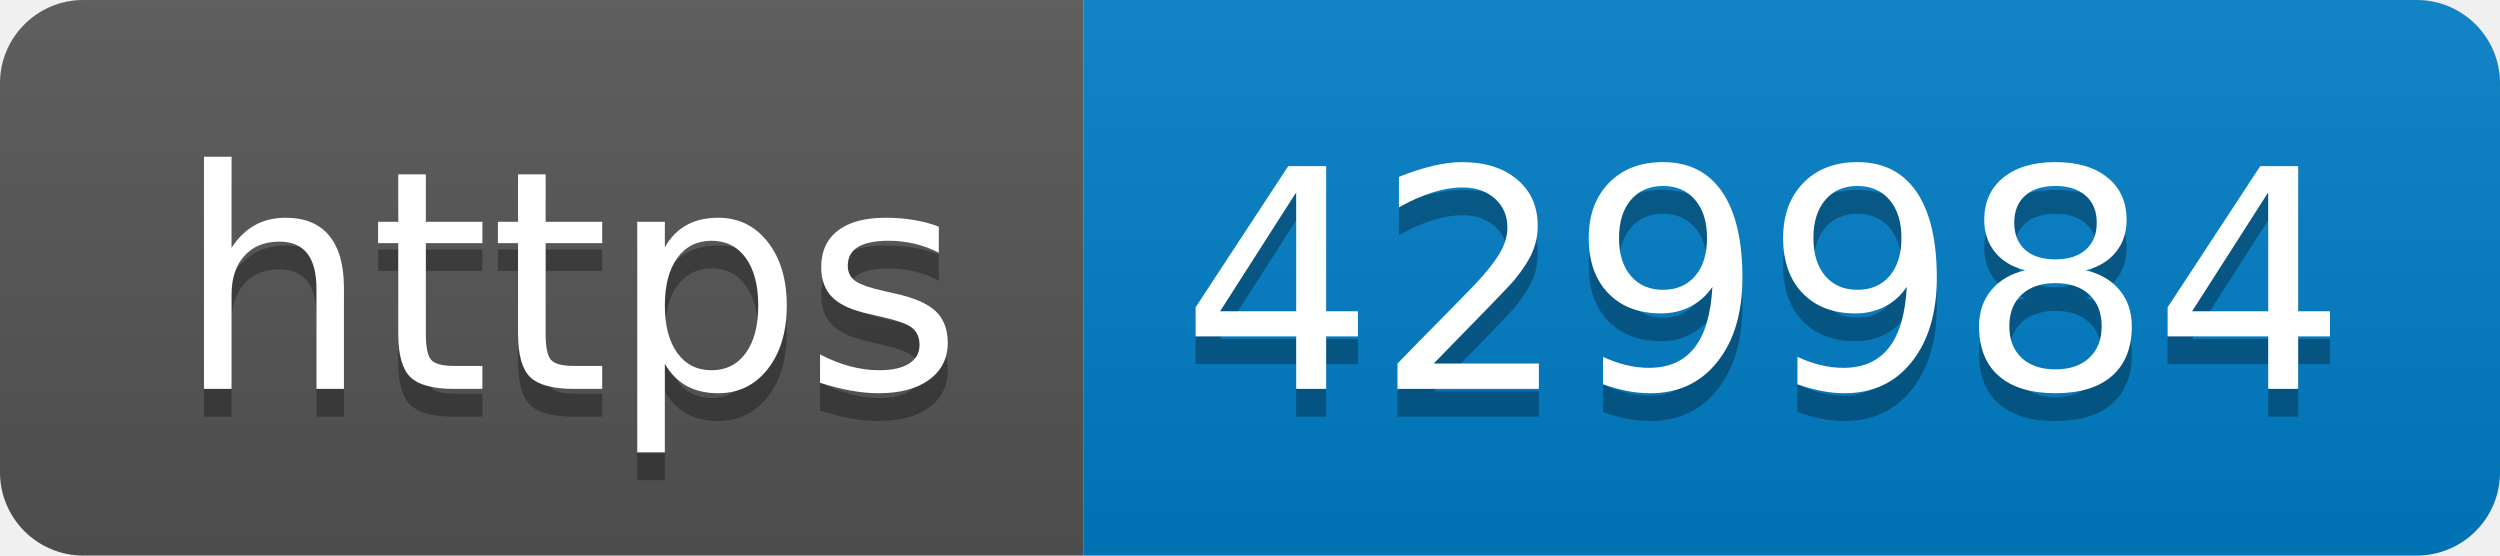
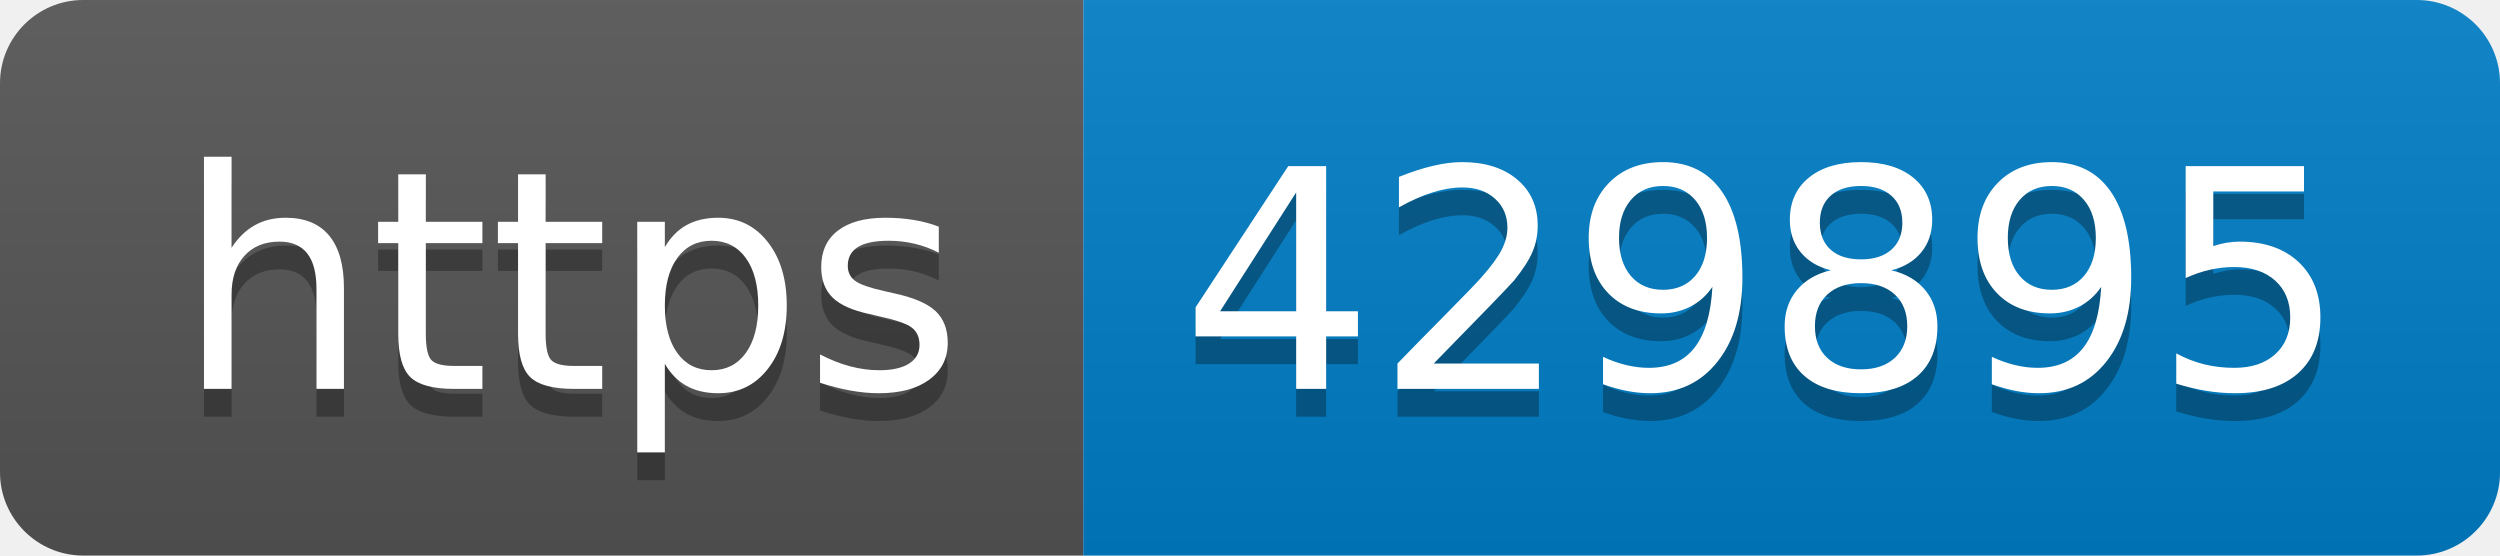
- <svg xmlns="http://www.w3.org/2000/svg" width="90" height="20" role="img" aria-label="https: 429984">
+ <svg xmlns="http://www.w3.org/2000/svg" width="90" height="20" role="img" aria-label="https: 429895">
  <linearGradient id="s" x2="0" y2="100%">
    <stop offset="0" stop-color="#bbb" stop-opacity=".1" />
    <stop offset="1" stop-opacity=".1" />
  </linearGradient>
  <clipPath id="r">
    <rect width="90" height="20" rx="3" fill="#fff" />
  </clipPath>
  <g clip-path="url(#r)">
    <rect width="39" height="20" fill="#555" />
    <rect x="39" width="51" height="20" fill="#007ec6" />
    <rect width="90" height="20" fill="url(#s)" />
  </g>
  <g fill="#fff" text-anchor="middle" font-family="Verdana,Geneva,DejaVu Sans,sans-serif" text-rendering="geometricPrecision" font-size="110">
    <text aria-hidden="true" x="205" y="150" fill="#010101" fill-opacity=".3" transform="scale(.1)" textLength="290">https</text>
    <text x="205" y="140" transform="scale(.1)" fill="#fff" textLength="290">https</text>
-     <text aria-hidden="true" x="635" y="150" fill="#010101" fill-opacity=".3" transform="scale(.1)" textLength="410">429984</text>
-     <text x="635" y="140" transform="scale(.1)" fill="#fff" textLength="410">429984</text>
+     <text aria-hidden="true" x="635" y="150" fill="#010101" fill-opacity=".3" transform="scale(.1)" textLength="410">429895</text>
+     <text x="635" y="140" transform="scale(.1)" fill="#fff" textLength="410">429895</text>
  </g>
</svg>
